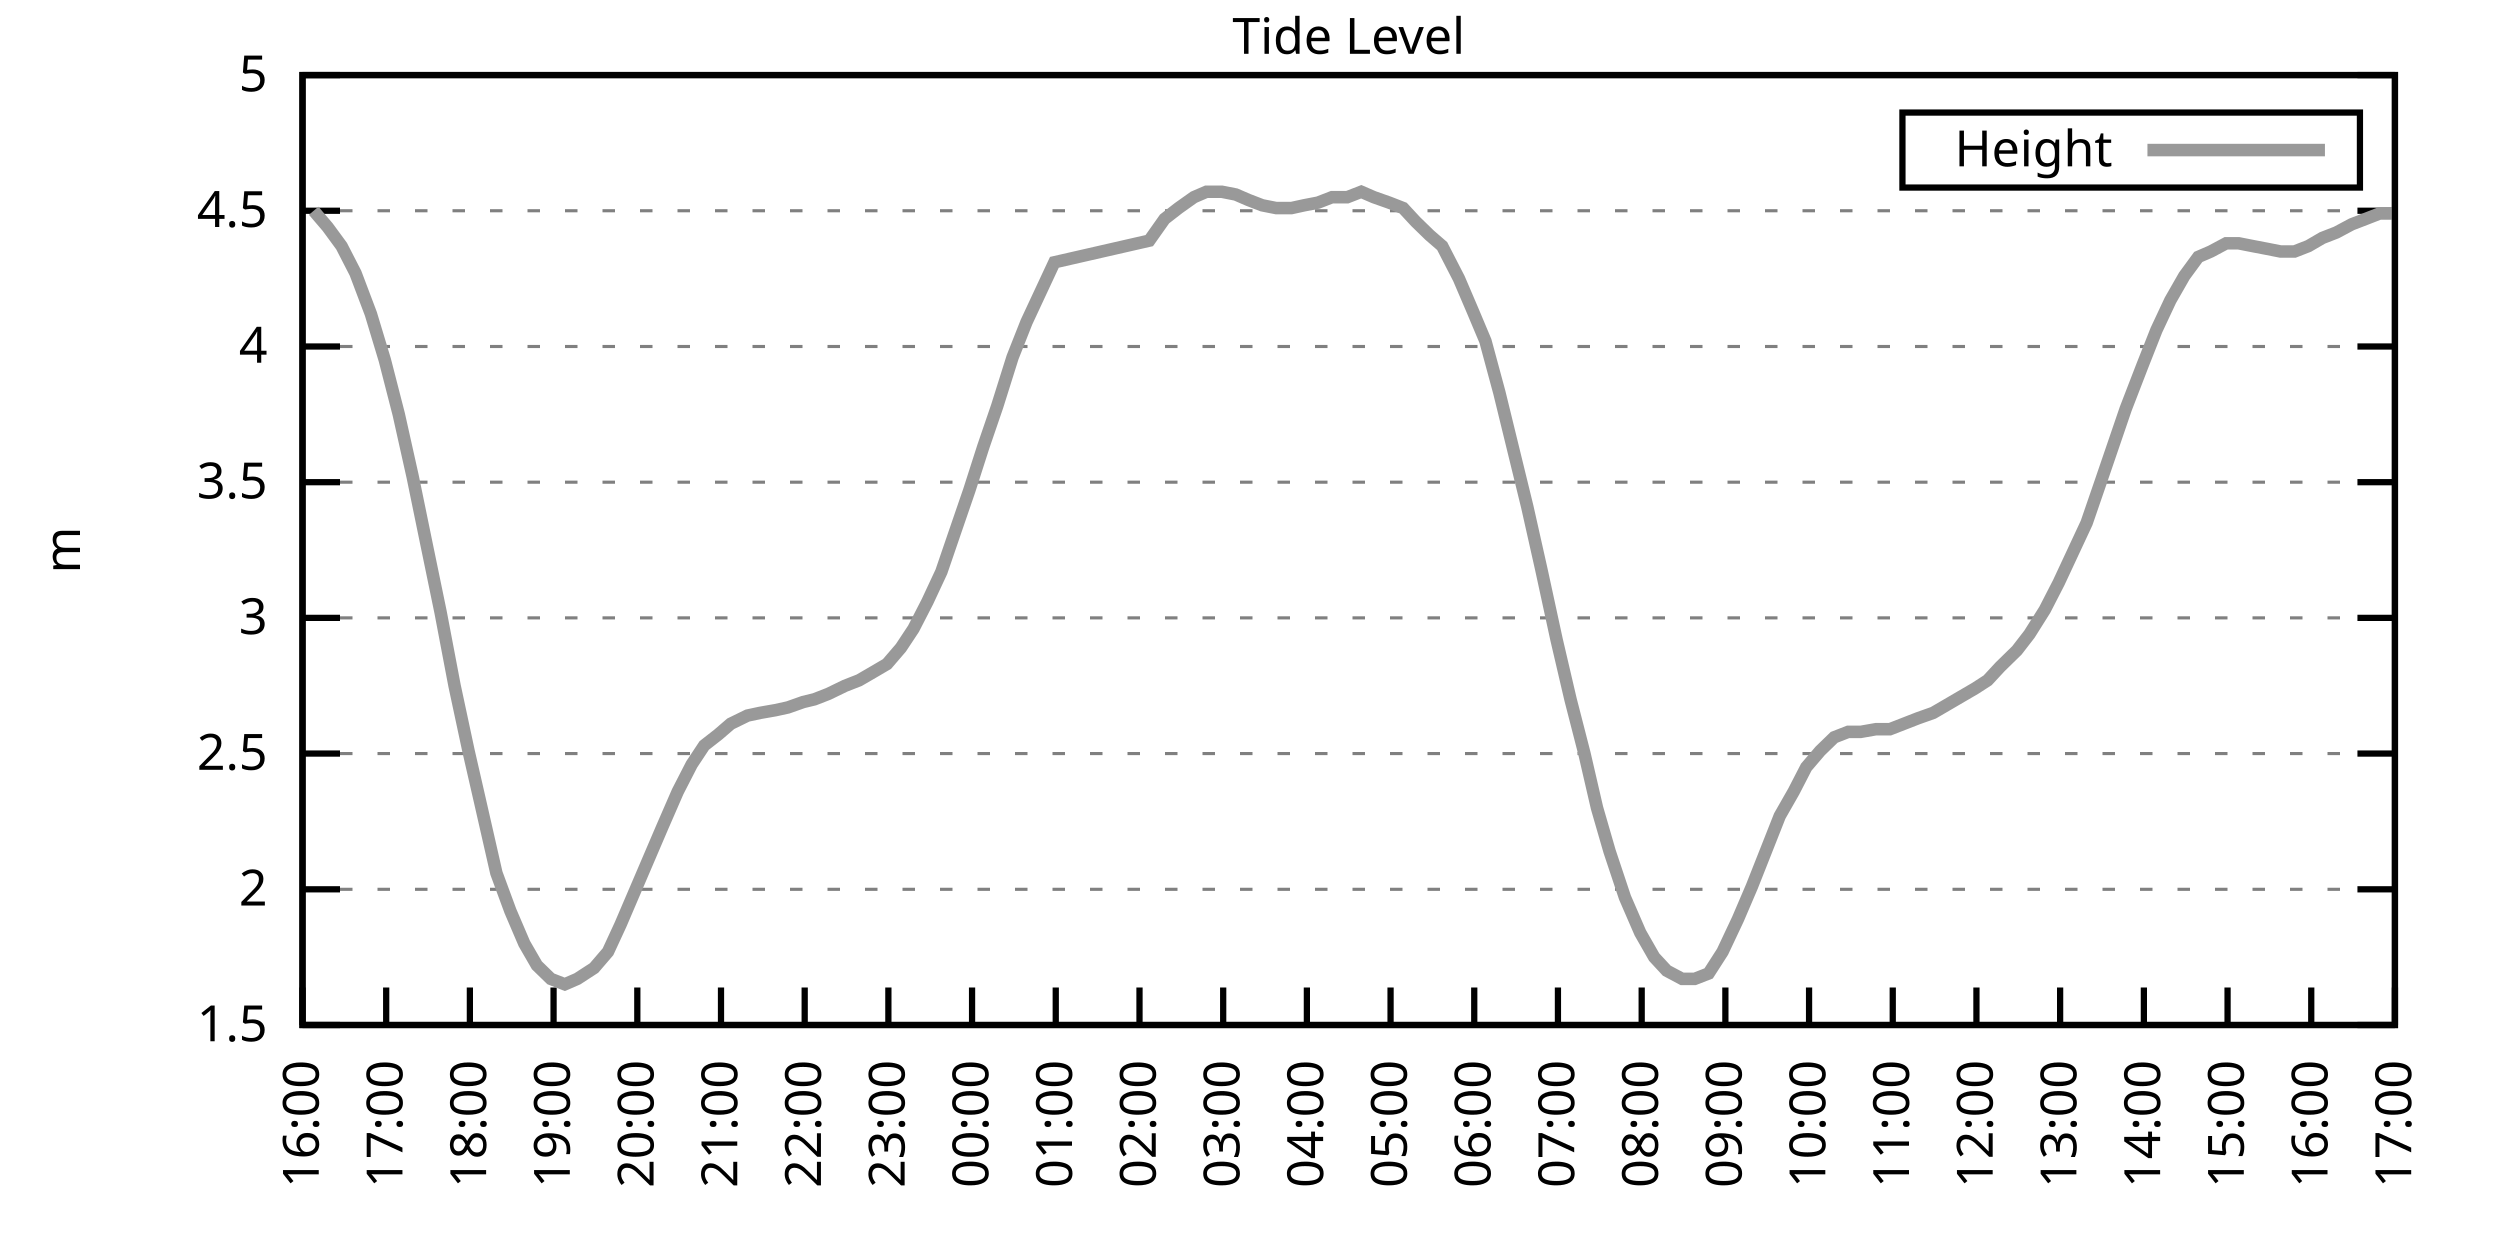
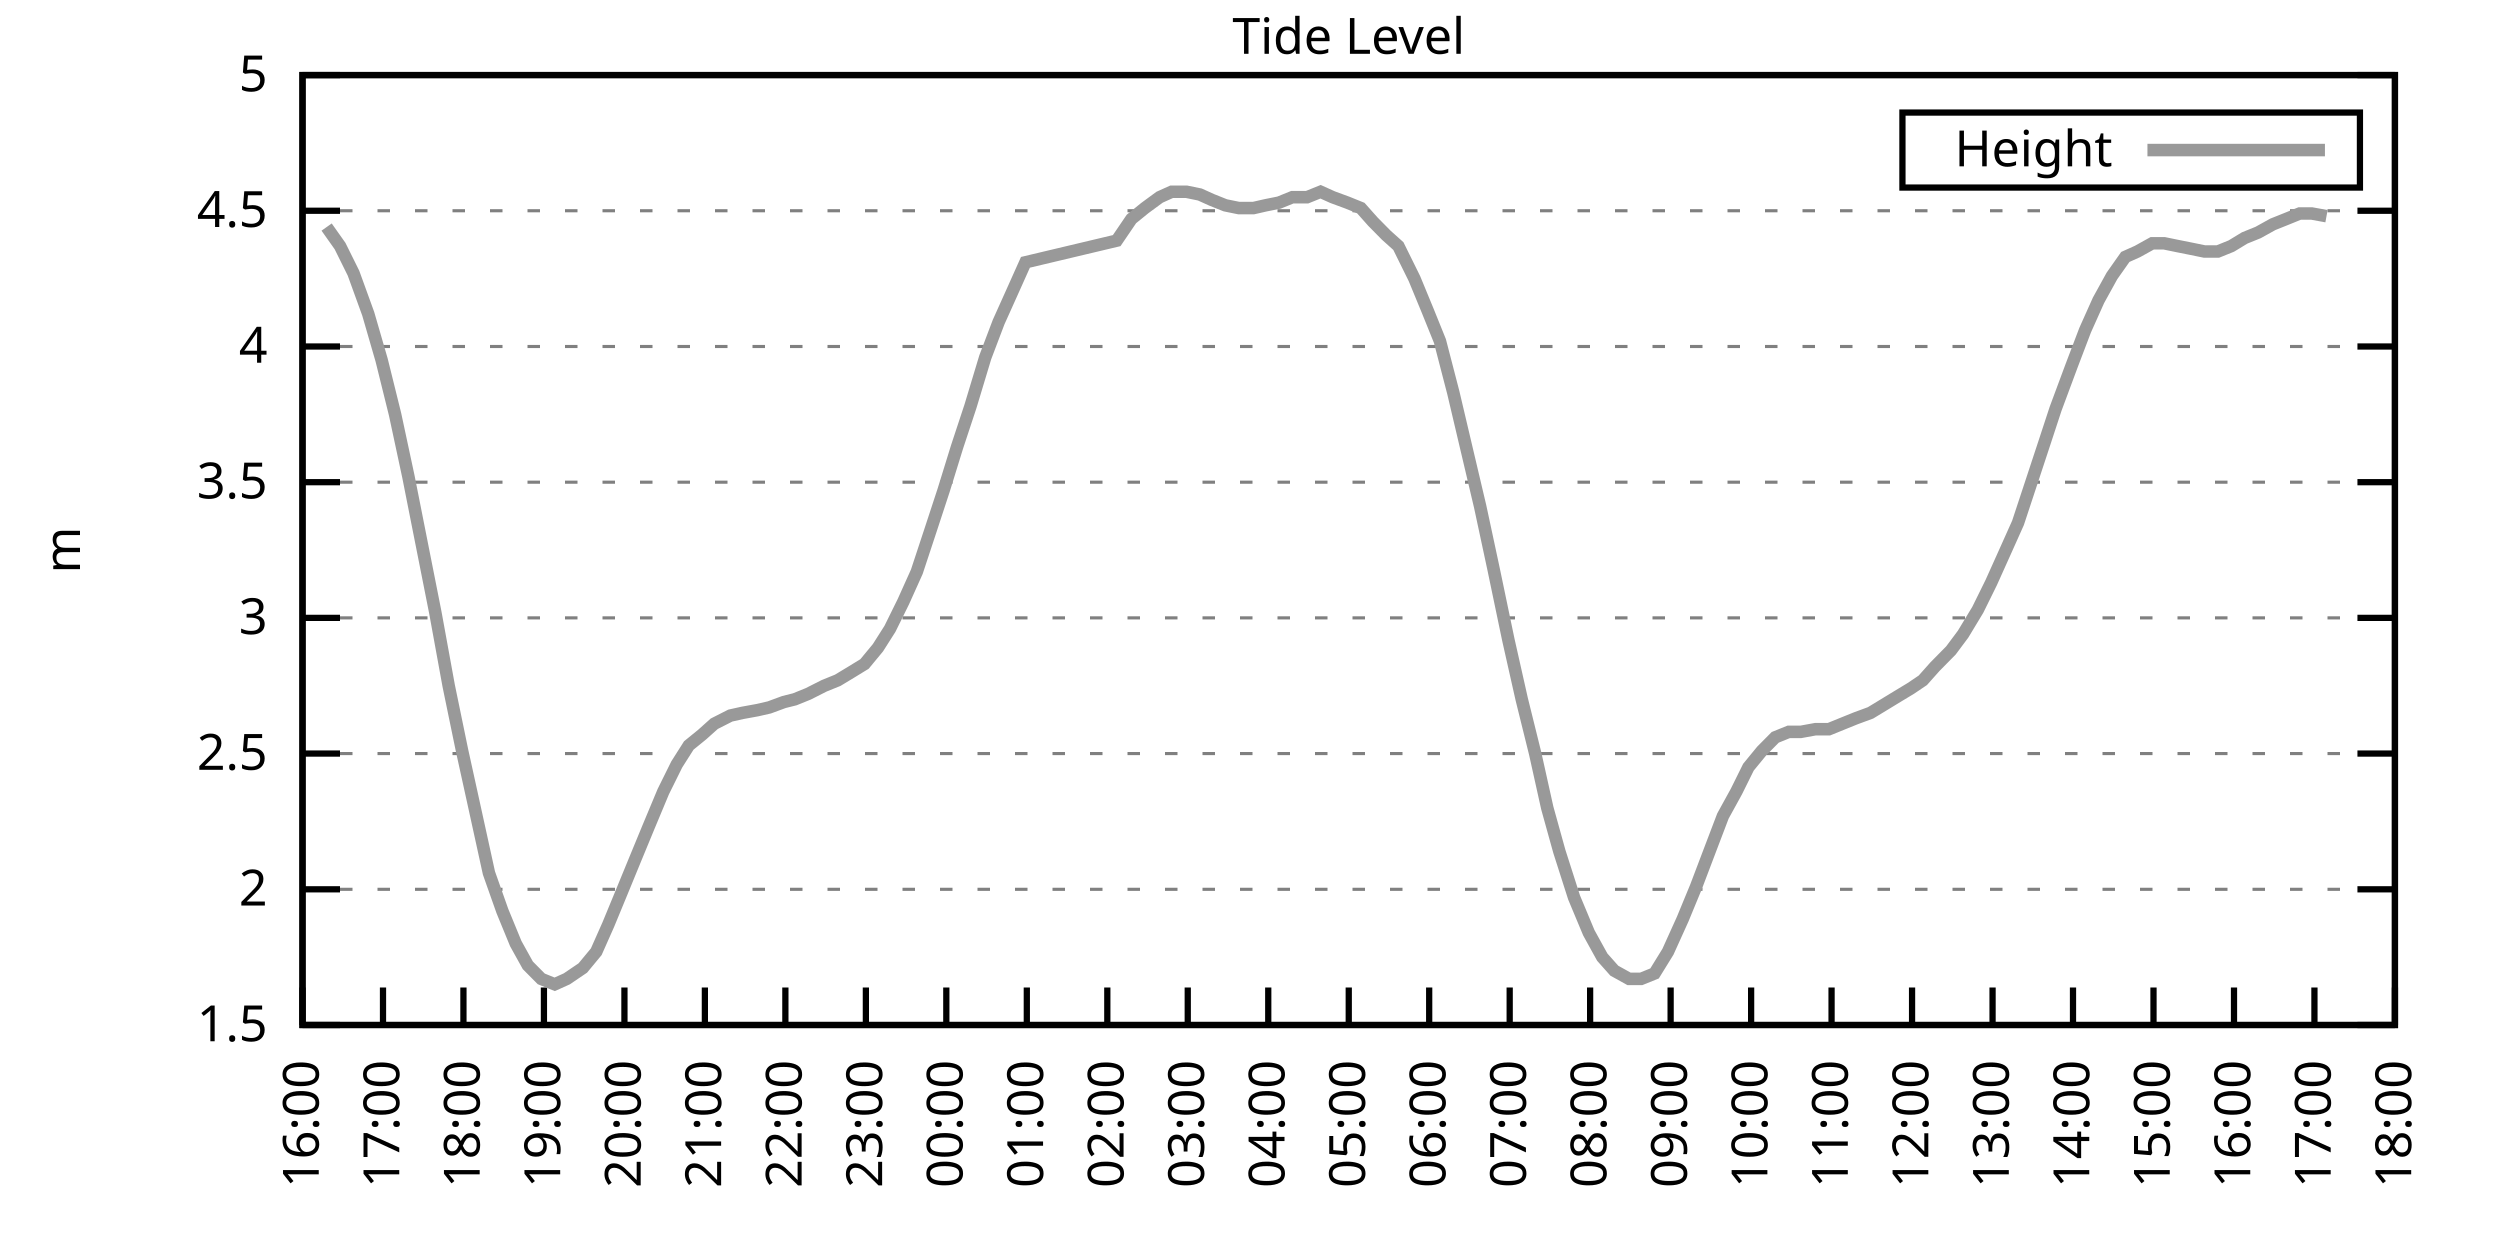
<svg xmlns="http://www.w3.org/2000/svg" xmlns:xlink="http://www.w3.org/1999/xlink" width="400" height="200" viewBox="0 0 400 200">
  <g id="gnuplot_canvas">
    <rect x="0" y="0" width="400" height="200" fill="none" />
    <defs>
      <circle id="gpDot" r="0.5" stroke-width="0.5" stroke="currentColor" />
      <path id="gpPt0" stroke-width="0.333" stroke="currentColor" d="M-1,0 h2 M0,-1 v2" />
      <path id="gpPt1" stroke-width="0.333" stroke="currentColor" d="M-1,-1 L1,1 M1,-1 L-1,1" />
      <path id="gpPt2" stroke-width="0.333" stroke="currentColor" d="M-1,0 L1,0 M0,-1 L0,1 M-1,-1 L1,1 M-1,1 L1,-1" />
      <rect id="gpPt3" stroke-width="0.333" stroke="currentColor" x="-1" y="-1" width="2" height="2" />
      <rect id="gpPt4" stroke-width="0.333" stroke="currentColor" fill="currentColor" x="-1" y="-1" width="2" height="2" />
      <circle id="gpPt5" stroke-width="0.333" stroke="currentColor" cx="0" cy="0" r="1" />
      <use xlink:href="#gpPt5" id="gpPt6" fill="currentColor" stroke="none" />
      <path id="gpPt7" stroke-width="0.333" stroke="currentColor" d="M0,-1.33 L-1.33,0.67 L1.33,0.67 z" />
      <use xlink:href="#gpPt7" id="gpPt8" fill="currentColor" stroke="none" />
      <use xlink:href="#gpPt7" id="gpPt9" stroke="currentColor" transform="rotate(180)" />
      <use xlink:href="#gpPt9" id="gpPt10" fill="currentColor" stroke="none" />
      <use xlink:href="#gpPt3" id="gpPt11" stroke="currentColor" transform="rotate(45)" />
      <use xlink:href="#gpPt11" id="gpPt12" fill="currentColor" stroke="none" />
      <path id="gpPt13" stroke-width="0.333" stroke="currentColor" d="M0,1.330 L1.265,0.411 L0.782,-1.067 L-0.782,-1.076 L-1.265,0.411 z" />
      <use xlink:href="#gpPt13" id="gpPt14" fill="currentColor" stroke="none" />
      <filter id="textbox" filterUnits="objectBoundingBox" x="0" y="0" height="1" width="1">
        <feFlood flood-color="white" flood-opacity="1" result="bgnd" />
        <feComposite in="SourceGraphic" in2="bgnd" operator="atop" />
      </filter>
      <filter id="greybox" filterUnits="objectBoundingBox" x="0" y="0" height="1" width="1">
        <feFlood flood-color="lightgrey" flood-opacity="1" result="grey" />
        <feComposite in="SourceGraphic" in2="grey" operator="atop" />
      </filter>
    </defs>
    <g fill="none" color="white" stroke="currentColor" stroke-width="1.00" stroke-linecap="butt" stroke-linejoin="miter">
</g>
    <g fill="none" color="black" stroke="currentColor" stroke-width="1.00" stroke-linecap="butt" stroke-linejoin="miter">
      <g stroke="none" shape-rendering="crispEdges">
        <polygon fill="rgb(255, 255, 255)" points="48.40,164.00 383.18,164.00 383.18,12.02 48.40,12.02 " />
      </g>
    </g>
    <g fill="none" color="black" stroke="currentColor" stroke-width="1.00" stroke-linecap="butt" stroke-linejoin="miter">
</g>
    <g fill="none" color="black" stroke="black" stroke-width="0.50" stroke-linecap="butt" stroke-linejoin="miter">
</g>
    <g fill="none" color="gray" stroke="currentColor" stroke-width="0.50" stroke-linecap="butt" stroke-linejoin="miter">
      <path stroke="gray" stroke-dasharray="2,4" class="gridline" d="M48.40,164.00 L383.19,164.00  " />
    </g>
    <g fill="none" color="gray" stroke="gray" stroke-width="1.00" stroke-linecap="butt" stroke-linejoin="miter">
</g>
    <g fill="none" color="black" stroke="currentColor" stroke-width="1.00" stroke-linecap="butt" stroke-linejoin="miter">
      <path stroke="black" d="M48.40,164.00 L54.40,164.00 M383.19,164.00 L377.19,164.00  " />
      <g transform="translate(42.80,166.60)" stroke="none" fill="black" font-family="Sans" font-size="8.00" text-anchor="end">
        <text>
          <tspan font-family="Sans"> 1.5</tspan>
        </text>
      </g>
    </g>
    <g fill="none" color="black" stroke="currentColor" stroke-width="1.00" stroke-linecap="butt" stroke-linejoin="miter">
</g>
    <g fill="none" color="black" stroke="black" stroke-width="0.50" stroke-linecap="butt" stroke-linejoin="miter">
</g>
    <g fill="none" color="gray" stroke="currentColor" stroke-width="0.50" stroke-linecap="butt" stroke-linejoin="miter">
      <path stroke="gray" stroke-dasharray="2,4" class="gridline" d="M48.40,142.29 L383.19,142.29  " />
    </g>
    <g fill="none" color="gray" stroke="gray" stroke-width="1.00" stroke-linecap="butt" stroke-linejoin="miter">
</g>
    <g fill="none" color="black" stroke="currentColor" stroke-width="1.00" stroke-linecap="butt" stroke-linejoin="miter">
      <path stroke="black" d="M48.40,142.29 L54.40,142.29 M383.19,142.29 L377.19,142.29  " />
      <g transform="translate(42.80,144.89)" stroke="none" fill="black" font-family="Sans" font-size="8.00" text-anchor="end">
        <text>
          <tspan font-family="Sans"> 2</tspan>
        </text>
      </g>
    </g>
    <g fill="none" color="black" stroke="currentColor" stroke-width="1.00" stroke-linecap="butt" stroke-linejoin="miter">
</g>
    <g fill="none" color="black" stroke="black" stroke-width="0.50" stroke-linecap="butt" stroke-linejoin="miter">
</g>
    <g fill="none" color="gray" stroke="currentColor" stroke-width="0.50" stroke-linecap="butt" stroke-linejoin="miter">
      <path stroke="gray" stroke-dasharray="2,4" class="gridline" d="M48.40,120.57 L383.19,120.57  " />
    </g>
    <g fill="none" color="gray" stroke="gray" stroke-width="1.00" stroke-linecap="butt" stroke-linejoin="miter">
</g>
    <g fill="none" color="black" stroke="currentColor" stroke-width="1.00" stroke-linecap="butt" stroke-linejoin="miter">
      <path stroke="black" d="M48.40,120.57 L54.40,120.57 M383.19,120.57 L377.19,120.57  " />
      <g transform="translate(42.80,123.17)" stroke="none" fill="black" font-family="Sans" font-size="8.00" text-anchor="end">
        <text>
          <tspan font-family="Sans"> 2.5</tspan>
        </text>
      </g>
    </g>
    <g fill="none" color="black" stroke="currentColor" stroke-width="1.00" stroke-linecap="butt" stroke-linejoin="miter">
</g>
    <g fill="none" color="black" stroke="black" stroke-width="0.50" stroke-linecap="butt" stroke-linejoin="miter">
</g>
    <g fill="none" color="gray" stroke="currentColor" stroke-width="0.50" stroke-linecap="butt" stroke-linejoin="miter">
      <path stroke="gray" stroke-dasharray="2,4" class="gridline" d="M48.40,98.86 L383.19,98.86  " />
    </g>
    <g fill="none" color="gray" stroke="gray" stroke-width="1.00" stroke-linecap="butt" stroke-linejoin="miter">
</g>
    <g fill="none" color="black" stroke="currentColor" stroke-width="1.00" stroke-linecap="butt" stroke-linejoin="miter">
      <path stroke="black" d="M48.40,98.86 L54.40,98.86 M383.19,98.86 L377.19,98.86  " />
      <g transform="translate(42.80,101.46)" stroke="none" fill="black" font-family="Sans" font-size="8.00" text-anchor="end">
        <text>
          <tspan font-family="Sans"> 3</tspan>
        </text>
      </g>
    </g>
    <g fill="none" color="black" stroke="currentColor" stroke-width="1.00" stroke-linecap="butt" stroke-linejoin="miter">
</g>
    <g fill="none" color="black" stroke="black" stroke-width="0.50" stroke-linecap="butt" stroke-linejoin="miter">
</g>
    <g fill="none" color="gray" stroke="currentColor" stroke-width="0.50" stroke-linecap="butt" stroke-linejoin="miter">
      <path stroke="gray" stroke-dasharray="2,4" class="gridline" d="M48.40,77.15 L383.19,77.15  " />
    </g>
    <g fill="none" color="gray" stroke="gray" stroke-width="1.00" stroke-linecap="butt" stroke-linejoin="miter">
</g>
    <g fill="none" color="black" stroke="currentColor" stroke-width="1.00" stroke-linecap="butt" stroke-linejoin="miter">
      <path stroke="black" d="M48.40,77.15 L54.40,77.15 M383.19,77.15 L377.19,77.15  " />
      <g transform="translate(42.80,79.75)" stroke="none" fill="black" font-family="Sans" font-size="8.00" text-anchor="end">
        <text>
          <tspan font-family="Sans"> 3.5</tspan>
        </text>
      </g>
    </g>
    <g fill="none" color="black" stroke="currentColor" stroke-width="1.00" stroke-linecap="butt" stroke-linejoin="miter">
</g>
    <g fill="none" color="black" stroke="black" stroke-width="0.50" stroke-linecap="butt" stroke-linejoin="miter">
</g>
    <g fill="none" color="gray" stroke="currentColor" stroke-width="0.50" stroke-linecap="butt" stroke-linejoin="miter">
      <path stroke="gray" stroke-dasharray="2,4" class="gridline" d="M48.40,55.44 L383.19,55.44  " />
    </g>
    <g fill="none" color="gray" stroke="gray" stroke-width="1.00" stroke-linecap="butt" stroke-linejoin="miter">
</g>
    <g fill="none" color="black" stroke="currentColor" stroke-width="1.00" stroke-linecap="butt" stroke-linejoin="miter">
      <path stroke="black" d="M48.40,55.44 L54.40,55.44 M383.19,55.44 L377.19,55.44  " />
      <g transform="translate(42.80,58.04)" stroke="none" fill="black" font-family="Sans" font-size="8.00" text-anchor="end">
        <text>
          <tspan font-family="Sans"> 4</tspan>
        </text>
      </g>
    </g>
    <g fill="none" color="black" stroke="currentColor" stroke-width="1.00" stroke-linecap="butt" stroke-linejoin="miter">
</g>
    <g fill="none" color="black" stroke="black" stroke-width="0.50" stroke-linecap="butt" stroke-linejoin="miter">
</g>
    <g fill="none" color="gray" stroke="currentColor" stroke-width="0.50" stroke-linecap="butt" stroke-linejoin="miter">
      <path stroke="gray" stroke-dasharray="2,4" class="gridline" d="M48.40,33.72 L383.19,33.72  " />
    </g>
    <g fill="none" color="gray" stroke="gray" stroke-width="1.00" stroke-linecap="butt" stroke-linejoin="miter">
</g>
    <g fill="none" color="black" stroke="currentColor" stroke-width="1.00" stroke-linecap="butt" stroke-linejoin="miter">
      <path stroke="black" d="M48.40,33.72 L54.40,33.72 M383.19,33.72 L377.19,33.72  " />
      <g transform="translate(42.80,36.32)" stroke="none" fill="black" font-family="Sans" font-size="8.00" text-anchor="end">
        <text>
          <tspan font-family="Sans"> 4.5</tspan>
        </text>
      </g>
    </g>
    <g fill="none" color="black" stroke="currentColor" stroke-width="1.00" stroke-linecap="butt" stroke-linejoin="miter">
</g>
    <g fill="none" color="black" stroke="black" stroke-width="0.50" stroke-linecap="butt" stroke-linejoin="miter">
</g>
    <g fill="none" color="gray" stroke="currentColor" stroke-width="0.50" stroke-linecap="butt" stroke-linejoin="miter">
      <path stroke="gray" stroke-dasharray="2,4" class="gridline" d="M48.40,12.01 L383.19,12.01  " />
    </g>
    <g fill="none" color="gray" stroke="gray" stroke-width="1.00" stroke-linecap="butt" stroke-linejoin="miter">
</g>
    <g fill="none" color="black" stroke="currentColor" stroke-width="1.00" stroke-linecap="butt" stroke-linejoin="miter">
      <path stroke="black" d="M48.40,12.01 L54.40,12.01 M383.19,12.01 L377.19,12.01  " />
      <g transform="translate(42.80,14.61)" stroke="none" fill="black" font-family="Sans" font-size="8.00" text-anchor="end">
        <text>
          <tspan font-family="Sans"> 5</tspan>
        </text>
      </g>
    </g>
    <g fill="none" color="black" stroke="currentColor" stroke-width="1.00" stroke-linecap="butt" stroke-linejoin="miter">
      <path stroke="black" d="M48.40,164.00 L48.40,158.00  " />
      <g transform="translate(51.00,169.60) rotate(270.00)" stroke="none" fill="black" font-family="Sans" font-size="8.00" text-anchor="end">
        <text>
          <tspan font-family="Sans">16:00</tspan>
        </text>
      </g>
    </g>
    <g fill="none" color="black" stroke="currentColor" stroke-width="1.00" stroke-linecap="butt" stroke-linejoin="miter">
-       <path stroke="black" d="M61.79,164.00 L61.79,158.00  " />
-       <g transform="translate(64.39,169.60) rotate(270.00)" stroke="none" fill="black" font-family="Sans" font-size="8.00" text-anchor="end">
+       <path stroke="black" d="M61.28,164.00 L61.28,158.00  " />
+       <g transform="translate(63.88,169.60) rotate(270.00)" stroke="none" fill="black" font-family="Sans" font-size="8.00" text-anchor="end">
        <text>
          <tspan font-family="Sans">17:00</tspan>
        </text>
      </g>
    </g>
    <g fill="none" color="black" stroke="currentColor" stroke-width="1.00" stroke-linecap="butt" stroke-linejoin="miter">
-       <path stroke="black" d="M75.18,164.00 L75.18,158.00  " />
-       <g transform="translate(77.78,169.60) rotate(270.00)" stroke="none" fill="black" font-family="Sans" font-size="8.00" text-anchor="end">
+       <path stroke="black" d="M74.15,164.00 L74.15,158.00  " />
+       <g transform="translate(76.75,169.60) rotate(270.00)" stroke="none" fill="black" font-family="Sans" font-size="8.00" text-anchor="end">
        <text>
          <tspan font-family="Sans">18:00</tspan>
        </text>
      </g>
    </g>
    <g fill="none" color="black" stroke="currentColor" stroke-width="1.00" stroke-linecap="butt" stroke-linejoin="miter">
-       <path stroke="black" d="M88.57,164.00 L88.57,158.00  " />
-       <g transform="translate(91.17,169.60) rotate(270.00)" stroke="none" fill="black" font-family="Sans" font-size="8.00" text-anchor="end">
+       <path stroke="black" d="M87.03,164.00 L87.03,158.00  " />
+       <g transform="translate(89.63,169.60) rotate(270.00)" stroke="none" fill="black" font-family="Sans" font-size="8.00" text-anchor="end">
        <text>
          <tspan font-family="Sans">19:00</tspan>
        </text>
      </g>
    </g>
    <g fill="none" color="black" stroke="currentColor" stroke-width="1.00" stroke-linecap="butt" stroke-linejoin="miter">
-       <path stroke="black" d="M101.97,164.00 L101.97,158.00  " />
-       <g transform="translate(104.57,169.60) rotate(270.00)" stroke="none" fill="black" font-family="Sans" font-size="8.00" text-anchor="end">
+       <path stroke="black" d="M99.91,164.00 L99.91,158.00  " />
+       <g transform="translate(102.51,169.60) rotate(270.00)" stroke="none" fill="black" font-family="Sans" font-size="8.00" text-anchor="end">
        <text>
          <tspan font-family="Sans">20:00</tspan>
        </text>
      </g>
    </g>
    <g fill="none" color="black" stroke="currentColor" stroke-width="1.00" stroke-linecap="butt" stroke-linejoin="miter">
-       <path stroke="black" d="M115.36,164.00 L115.36,158.00  " />
-       <g transform="translate(117.96,169.60) rotate(270.00)" stroke="none" fill="black" font-family="Sans" font-size="8.00" text-anchor="end">
+       <path stroke="black" d="M112.78,164.00 L112.78,158.00  " />
+       <g transform="translate(115.38,169.60) rotate(270.00)" stroke="none" fill="black" font-family="Sans" font-size="8.00" text-anchor="end">
        <text>
          <tspan font-family="Sans">21:00</tspan>
        </text>
      </g>
    </g>
    <g fill="none" color="black" stroke="currentColor" stroke-width="1.00" stroke-linecap="butt" stroke-linejoin="miter">
-       <path stroke="black" d="M128.75,164.00 L128.75,158.00  " />
-       <g transform="translate(131.35,169.60) rotate(270.00)" stroke="none" fill="black" font-family="Sans" font-size="8.00" text-anchor="end">
+       <path stroke="black" d="M125.66,164.00 L125.66,158.00  " />
+       <g transform="translate(128.26,169.60) rotate(270.00)" stroke="none" fill="black" font-family="Sans" font-size="8.00" text-anchor="end">
        <text>
          <tspan font-family="Sans">22:00</tspan>
        </text>
      </g>
    </g>
    <g fill="none" color="black" stroke="currentColor" stroke-width="1.00" stroke-linecap="butt" stroke-linejoin="miter">
-       <path stroke="black" d="M142.14,164.00 L142.14,158.00  " />
-       <g transform="translate(144.74,169.60) rotate(270.00)" stroke="none" fill="black" font-family="Sans" font-size="8.00" text-anchor="end">
+       <path stroke="black" d="M138.54,164.00 L138.54,158.00  " />
+       <g transform="translate(141.14,169.60) rotate(270.00)" stroke="none" fill="black" font-family="Sans" font-size="8.00" text-anchor="end">
        <text>
          <tspan font-family="Sans">23:00</tspan>
        </text>
      </g>
    </g>
    <g fill="none" color="black" stroke="currentColor" stroke-width="1.00" stroke-linecap="butt" stroke-linejoin="miter">
-       <path stroke="black" d="M155.53,164.00 L155.53,158.00  " />
-       <g transform="translate(158.13,169.60) rotate(270.00)" stroke="none" fill="black" font-family="Sans" font-size="8.00" text-anchor="end">
+       <path stroke="black" d="M151.41,164.00 L151.41,158.00  " />
+       <g transform="translate(154.01,169.60) rotate(270.00)" stroke="none" fill="black" font-family="Sans" font-size="8.00" text-anchor="end">
        <text>
          <tspan font-family="Sans">00:00</tspan>
        </text>
      </g>
    </g>
    <g fill="none" color="black" stroke="currentColor" stroke-width="1.00" stroke-linecap="butt" stroke-linejoin="miter">
-       <path stroke="black" d="M168.92,164.00 L168.92,158.00  " />
-       <g transform="translate(171.52,169.60) rotate(270.00)" stroke="none" fill="black" font-family="Sans" font-size="8.00" text-anchor="end">
+       <path stroke="black" d="M164.29,164.00 L164.29,158.00  " />
+       <g transform="translate(166.89,169.60) rotate(270.00)" stroke="none" fill="black" font-family="Sans" font-size="8.00" text-anchor="end">
        <text>
          <tspan font-family="Sans">01:00</tspan>
        </text>
      </g>
    </g>
    <g fill="none" color="black" stroke="currentColor" stroke-width="1.00" stroke-linecap="butt" stroke-linejoin="miter">
-       <path stroke="black" d="M182.32,164.00 L182.32,158.00  " />
-       <g transform="translate(184.92,169.60) rotate(270.00)" stroke="none" fill="black" font-family="Sans" font-size="8.00" text-anchor="end">
+       <path stroke="black" d="M177.17,164.00 L177.17,158.00  " />
+       <g transform="translate(179.77,169.60) rotate(270.00)" stroke="none" fill="black" font-family="Sans" font-size="8.00" text-anchor="end">
        <text>
          <tspan font-family="Sans">02:00</tspan>
        </text>
      </g>
    </g>
    <g fill="none" color="black" stroke="currentColor" stroke-width="1.00" stroke-linecap="butt" stroke-linejoin="miter">
-       <path stroke="black" d="M195.71,164.00 L195.71,158.00  " />
-       <g transform="translate(198.31,169.60) rotate(270.00)" stroke="none" fill="black" font-family="Sans" font-size="8.00" text-anchor="end">
+       <path stroke="black" d="M190.04,164.00 L190.04,158.00  " />
+       <g transform="translate(192.64,169.60) rotate(270.00)" stroke="none" fill="black" font-family="Sans" font-size="8.00" text-anchor="end">
        <text>
          <tspan font-family="Sans">03:00</tspan>
        </text>
      </g>
    </g>
    <g fill="none" color="black" stroke="currentColor" stroke-width="1.00" stroke-linecap="butt" stroke-linejoin="miter">
-       <path stroke="black" d="M209.10,164.00 L209.10,158.00  " />
-       <g transform="translate(211.70,169.60) rotate(270.00)" stroke="none" fill="black" font-family="Sans" font-size="8.00" text-anchor="end">
+       <path stroke="black" d="M202.92,164.00 L202.92,158.00  " />
+       <g transform="translate(205.52,169.60) rotate(270.00)" stroke="none" fill="black" font-family="Sans" font-size="8.00" text-anchor="end">
        <text>
          <tspan font-family="Sans">04:00</tspan>
        </text>
      </g>
    </g>
    <g fill="none" color="black" stroke="currentColor" stroke-width="1.00" stroke-linecap="butt" stroke-linejoin="miter">
-       <path stroke="black" d="M222.49,164.00 L222.49,158.00  " />
-       <g transform="translate(225.09,169.60) rotate(270.00)" stroke="none" fill="black" font-family="Sans" font-size="8.00" text-anchor="end">
+       <path stroke="black" d="M215.80,164.00 L215.80,158.00  " />
+       <g transform="translate(218.40,169.60) rotate(270.00)" stroke="none" fill="black" font-family="Sans" font-size="8.00" text-anchor="end">
        <text>
          <tspan font-family="Sans">05:00</tspan>
        </text>
      </g>
    </g>
    <g fill="none" color="black" stroke="currentColor" stroke-width="1.00" stroke-linecap="butt" stroke-linejoin="miter">
-       <path stroke="black" d="M235.88,164.00 L235.88,158.00  " />
-       <g transform="translate(238.48,169.60) rotate(270.00)" stroke="none" fill="black" font-family="Sans" font-size="8.00" text-anchor="end">
+       <path stroke="black" d="M228.67,164.00 L228.67,158.00  " />
+       <g transform="translate(231.27,169.60) rotate(270.00)" stroke="none" fill="black" font-family="Sans" font-size="8.00" text-anchor="end">
        <text>
          <tspan font-family="Sans">06:00</tspan>
        </text>
      </g>
    </g>
    <g fill="none" color="black" stroke="currentColor" stroke-width="1.00" stroke-linecap="butt" stroke-linejoin="miter">
-       <path stroke="black" d="M249.27,164.00 L249.27,158.00  " />
-       <g transform="translate(251.87,169.60) rotate(270.00)" stroke="none" fill="black" font-family="Sans" font-size="8.00" text-anchor="end">
+       <path stroke="black" d="M241.55,164.00 L241.55,158.00  " />
+       <g transform="translate(244.15,169.60) rotate(270.00)" stroke="none" fill="black" font-family="Sans" font-size="8.00" text-anchor="end">
        <text>
          <tspan font-family="Sans">07:00</tspan>
        </text>
      </g>
    </g>
    <g fill="none" color="black" stroke="currentColor" stroke-width="1.00" stroke-linecap="butt" stroke-linejoin="miter">
-       <path stroke="black" d="M262.67,164.00 L262.67,158.00  " />
-       <g transform="translate(265.27,169.60) rotate(270.00)" stroke="none" fill="black" font-family="Sans" font-size="8.00" text-anchor="end">
+       <path stroke="black" d="M254.42,164.00 L254.42,158.00  " />
+       <g transform="translate(257.02,169.60) rotate(270.00)" stroke="none" fill="black" font-family="Sans" font-size="8.00" text-anchor="end">
        <text>
          <tspan font-family="Sans">08:00</tspan>
        </text>
      </g>
    </g>
    <g fill="none" color="black" stroke="currentColor" stroke-width="1.00" stroke-linecap="butt" stroke-linejoin="miter">
-       <path stroke="black" d="M276.06,164.00 L276.06,158.00  " />
-       <g transform="translate(278.66,169.60) rotate(270.00)" stroke="none" fill="black" font-family="Sans" font-size="8.00" text-anchor="end">
+       <path stroke="black" d="M267.30,164.00 L267.30,158.00  " />
+       <g transform="translate(269.90,169.60) rotate(270.00)" stroke="none" fill="black" font-family="Sans" font-size="8.00" text-anchor="end">
        <text>
          <tspan font-family="Sans">09:00</tspan>
        </text>
      </g>
    </g>
    <g fill="none" color="black" stroke="currentColor" stroke-width="1.00" stroke-linecap="butt" stroke-linejoin="miter">
-       <path stroke="black" d="M289.45,164.00 L289.45,158.00  " />
-       <g transform="translate(292.05,169.60) rotate(270.00)" stroke="none" fill="black" font-family="Sans" font-size="8.00" text-anchor="end">
+       <path stroke="black" d="M280.18,164.00 L280.18,158.00  " />
+       <g transform="translate(282.78,169.60) rotate(270.00)" stroke="none" fill="black" font-family="Sans" font-size="8.00" text-anchor="end">
        <text>
          <tspan font-family="Sans">10:00</tspan>
        </text>
      </g>
    </g>
    <g fill="none" color="black" stroke="currentColor" stroke-width="1.00" stroke-linecap="butt" stroke-linejoin="miter">
-       <path stroke="black" d="M302.84,164.00 L302.84,158.00  " />
-       <g transform="translate(305.44,169.60) rotate(270.00)" stroke="none" fill="black" font-family="Sans" font-size="8.00" text-anchor="end">
+       <path stroke="black" d="M293.05,164.00 L293.05,158.00  " />
+       <g transform="translate(295.65,169.60) rotate(270.00)" stroke="none" fill="black" font-family="Sans" font-size="8.00" text-anchor="end">
        <text>
          <tspan font-family="Sans">11:00</tspan>
        </text>
      </g>
    </g>
    <g fill="none" color="black" stroke="currentColor" stroke-width="1.00" stroke-linecap="butt" stroke-linejoin="miter">
-       <path stroke="black" d="M316.23,164.00 L316.23,158.00  " />
-       <g transform="translate(318.83,169.60) rotate(270.00)" stroke="none" fill="black" font-family="Sans" font-size="8.00" text-anchor="end">
+       <path stroke="black" d="M305.93,164.00 L305.93,158.00  " />
+       <g transform="translate(308.53,169.60) rotate(270.00)" stroke="none" fill="black" font-family="Sans" font-size="8.00" text-anchor="end">
        <text>
          <tspan font-family="Sans">12:00</tspan>
        </text>
      </g>
    </g>
    <g fill="none" color="black" stroke="currentColor" stroke-width="1.00" stroke-linecap="butt" stroke-linejoin="miter">
-       <path stroke="black" d="M329.62,164.00 L329.62,158.00  " />
-       <g transform="translate(332.22,169.60) rotate(270.00)" stroke="none" fill="black" font-family="Sans" font-size="8.00" text-anchor="end">
+       <path stroke="black" d="M318.81,164.00 L318.81,158.00  " />
+       <g transform="translate(321.41,169.60) rotate(270.00)" stroke="none" fill="black" font-family="Sans" font-size="8.00" text-anchor="end">
        <text>
          <tspan font-family="Sans">13:00</tspan>
        </text>
      </g>
    </g>
    <g fill="none" color="black" stroke="currentColor" stroke-width="1.00" stroke-linecap="butt" stroke-linejoin="miter">
-       <path stroke="black" d="M343.02,164.00 L343.02,158.00  " />
-       <g transform="translate(345.62,169.60) rotate(270.00)" stroke="none" fill="black" font-family="Sans" font-size="8.00" text-anchor="end">
+       <path stroke="black" d="M331.68,164.00 L331.68,158.00  " />
+       <g transform="translate(334.28,169.60) rotate(270.00)" stroke="none" fill="black" font-family="Sans" font-size="8.00" text-anchor="end">
        <text>
          <tspan font-family="Sans">14:00</tspan>
        </text>
      </g>
    </g>
    <g fill="none" color="black" stroke="currentColor" stroke-width="1.00" stroke-linecap="butt" stroke-linejoin="miter">
-       <path stroke="black" d="M356.41,164.00 L356.41,158.00  " />
-       <g transform="translate(359.01,169.60) rotate(270.00)" stroke="none" fill="black" font-family="Sans" font-size="8.00" text-anchor="end">
+       <path stroke="black" d="M344.56,164.00 L344.56,158.00  " />
+       <g transform="translate(347.16,169.60) rotate(270.00)" stroke="none" fill="black" font-family="Sans" font-size="8.00" text-anchor="end">
        <text>
          <tspan font-family="Sans">15:00</tspan>
        </text>
      </g>
    </g>
    <g fill="none" color="black" stroke="currentColor" stroke-width="1.00" stroke-linecap="butt" stroke-linejoin="miter">
-       <path stroke="black" d="M369.80,164.00 L369.80,158.00  " />
-       <g transform="translate(372.40,169.60) rotate(270.00)" stroke="none" fill="black" font-family="Sans" font-size="8.00" text-anchor="end">
+       <path stroke="black" d="M357.44,164.00 L357.44,158.00  " />
+       <g transform="translate(360.04,169.60) rotate(270.00)" stroke="none" fill="black" font-family="Sans" font-size="8.00" text-anchor="end">
        <text>
          <tspan font-family="Sans">16:00</tspan>
+         </text>
+       </g>
+     </g>
+     <g fill="none" color="black" stroke="currentColor" stroke-width="1.00" stroke-linecap="butt" stroke-linejoin="miter">
+       <path stroke="black" d="M370.31,164.00 L370.31,158.00  " />
+       <g transform="translate(372.91,169.60) rotate(270.00)" stroke="none" fill="black" font-family="Sans" font-size="8.00" text-anchor="end">
+         <text>
+           <tspan font-family="Sans">17:00</tspan>
        </text>
      </g>
    </g>
    <g fill="none" color="black" stroke="currentColor" stroke-width="1.00" stroke-linecap="butt" stroke-linejoin="miter">
      <path stroke="black" d="M383.19,164.00 L383.19,158.00  " />
      <g transform="translate(385.79,169.60) rotate(270.00)" stroke="none" fill="black" font-family="Sans" font-size="8.00" text-anchor="end">
        <text>
-           <tspan font-family="Sans">17:00</tspan>
+           <tspan font-family="Sans">18:00</tspan>
        </text>
      </g>
    </g>
    <g fill="none" color="black" stroke="currentColor" stroke-width="1.00" stroke-linecap="butt" stroke-linejoin="miter">
</g>
    <g fill="none" color="black" stroke="currentColor" stroke-width="1.00" stroke-linecap="butt" stroke-linejoin="miter">
      <path stroke="black" d="M48.40,12.01 L48.40,164.00 L383.19,164.00 L383.19,12.01 L48.40,12.01 Z  " />
    </g>
    <g fill="none" color="black" stroke="currentColor" stroke-width="1.00" stroke-linecap="butt" stroke-linejoin="miter">
</g>
    <g fill="none" color="black" stroke="currentColor" stroke-width="1.00" stroke-linecap="butt" stroke-linejoin="miter">
      <path stroke="black" d="M304.39,30.01 L304.39,18.01 L377.59,18.01 L377.59,30.01 L304.39,30.01 Z  " />
    </g>
    <g id="Tide_level_plot_1">
      <g fill="none" color="white" stroke="black" stroke-width="2.00" stroke-linecap="butt" stroke-linejoin="miter">
</g>
      <g fill="none" color="black" stroke="currentColor" stroke-width="2.00" stroke-linecap="butt" stroke-linejoin="miter">
        <g transform="translate(337.99,26.61)" stroke="none" fill="black" font-family="Sans" font-size="8.00" text-anchor="end">
          <text>
            <tspan font-family="Sans">Height</tspan>
          </text>
        </g>
      </g>
      <g fill="none" color="black" stroke="currentColor" stroke-width="2.00" stroke-linecap="butt" stroke-linejoin="miter">
-         <path stroke="rgb(153, 153, 153)" d="M343.59,24.01 L371.99,24.01 M50.19,33.72 L52.42,36.33 L54.65,39.37 L56.88,43.71 L59.34,50.22 L61.57,57.61   L63.80,66.29 L66.03,76.28 L68.26,87.14 L70.50,97.99 L72.73,109.72 L74.96,120.14 L76.75,127.96 L79.42,139.68   L81.66,145.76 L83.89,150.97 L85.90,154.45 L88.13,156.62 L90.36,157.49 L92.37,156.62 L95.05,154.88 L97.28,152.28   L99.29,147.93 L101.52,142.72 L103.75,137.51 L105.98,132.30 L108.44,126.65 L110.67,122.31 L112.68,119.27 L114.91,117.53   L116.92,115.80 L119.60,114.49 L121.61,114.06 L124.06,113.63 L126.07,113.19 L128.53,112.32 L130.31,111.89 L132.54,111.02   L135.22,109.72 L137.45,108.85 L139.69,107.55 L141.92,106.24 L144.15,103.64 L146.16,100.60 L148.39,96.26 L150.62,91.48   L152.85,84.97 L155.09,78.45 L157.32,71.50 L159.55,64.99 L162.01,57.17 L164.24,51.53 L166.47,46.75 L168.70,41.97   L183.88,38.50 L186.33,35.03 L188.57,33.29 L191.02,31.55 L193.03,30.68 L195.48,30.68 L197.72,31.12 L199.73,31.99   L201.96,32.85 L204.19,33.29 L206.64,33.29 L208.65,32.85 L210.88,32.42 L213.12,31.55 L215.57,31.55 L217.80,30.68   L219.81,31.55 L222.27,32.42 L224.50,33.29 L226.51,35.46 L228.74,37.63 L230.75,39.37 L233.43,44.58 L235.66,49.79   L237.67,54.57 L239.90,62.82 L242.13,71.94 L244.36,81.06 L246.60,91.04 L249.05,102.34 L251.28,111.89 L253.51,120.57   L255.52,129.26 L257.53,136.21 L259.99,143.59 L262.44,149.24 L264.67,153.14 L266.68,155.31 L269.14,156.62 L271.15,156.62   L273.38,155.75 L275.61,152.28 L278.07,147.06 L280.30,141.85 L282.53,136.21 L284.76,130.56 L286.99,126.65 L289.00,122.75   L291.23,120.14 L293.47,117.97 L295.70,117.10 L297.71,117.10 L300.16,116.67 L302.39,116.67 L304.63,115.80 L306.86,114.93   L309.31,114.06 L311.54,112.76 L313.78,111.45 L316.01,110.15 L318.02,108.85 L320.03,106.68 L322.70,104.07 L324.71,101.47   L327.17,97.56 L329.40,93.22 L331.63,88.44 L333.86,83.66 L336.10,77.15 L338.33,70.63 L340.11,65.42 L342.79,58.48   L345.02,52.83 L347.26,48.05 L349.49,44.15 L351.72,41.11 L353.73,40.24 L356.18,38.93 L358.19,38.93 L360.42,39.37   L362.66,39.80 L364.89,40.24 L367.12,40.24 L369.35,39.37 L371.58,38.07 L373.82,37.20 L376.27,35.89 L378.50,35.03   L380.73,34.16 L382.74,34.16  " />
+         <path stroke="rgb(153, 153, 153)" d="M343.59,24.01 L371.99,24.01 M52.26,36.33 L54.41,39.37 L56.56,43.71 L58.92,50.22 L61.06,57.61 L63.21,66.29   L65.35,76.28 L67.50,87.14 L69.65,97.99 L71.79,109.72 L73.94,120.14 L75.66,127.96 L78.23,139.68 L80.38,145.76   L82.52,150.97 L84.45,154.45 L86.60,156.62 L88.75,157.49 L90.68,156.62 L93.25,154.88 L95.40,152.28 L97.33,147.93   L99.48,142.72 L101.62,137.51 L103.77,132.30 L106.13,126.65 L108.28,122.31 L110.21,119.27 L112.35,117.53 L114.28,115.80   L116.86,114.49 L118.79,114.06 L121.15,113.63 L123.08,113.19 L125.44,112.32 L127.16,111.89 L129.31,111.02 L131.88,109.72   L134.03,108.85 L136.18,107.55 L138.32,106.24 L140.47,103.64 L142.40,100.60 L144.54,96.26 L146.69,91.48 L148.84,84.97   L150.98,78.45 L153.13,71.50 L155.28,64.99 L157.64,57.17 L159.78,51.53 L161.93,46.75 L164.07,41.97 L178.67,38.50   L181.03,35.03 L183.17,33.29 L185.54,31.55 L187.47,30.68 L189.83,30.68 L191.97,31.12 L193.90,31.99 L196.05,32.85   L198.20,33.29 L200.56,33.29 L202.49,32.85 L204.64,32.42 L206.78,31.55 L209.14,31.55 L211.29,30.68 L213.22,31.55   L215.58,32.42 L217.73,33.29 L219.66,35.46 L221.80,37.63 L223.74,39.37 L226.31,44.58 L228.46,49.79 L230.39,54.57   L232.53,62.82 L234.68,71.94 L236.83,81.06 L238.97,91.04 L241.33,102.34 L243.48,111.89 L245.63,120.57 L247.56,129.26   L249.49,136.21 L251.85,143.59 L254.21,149.24 L256.36,153.14 L258.29,155.31 L260.65,156.62 L262.58,156.62 L264.73,155.75   L266.87,152.28 L269.23,147.06 L271.38,141.85 L273.52,136.21 L275.67,130.56 L277.82,126.65 L279.75,122.75 L281.89,120.14   L284.04,117.97 L286.19,117.10 L288.12,117.10 L290.48,116.67 L292.63,116.67 L294.77,115.80 L296.92,114.93 L299.28,114.06   L301.42,112.76 L303.57,111.45 L305.72,110.15 L307.65,108.85 L309.58,106.68 L312.15,104.07 L314.09,101.47 L316.45,97.56   L318.59,93.22 L320.74,88.44 L322.88,83.66 L325.03,77.15 L327.18,70.63 L328.89,65.42 L331.47,58.48 L333.62,52.83   L335.76,48.05 L337.91,44.15 L340.05,41.11 L341.99,40.24 L344.35,38.93 L346.28,38.93 L348.42,39.37 L350.57,39.80   L352.72,40.24 L354.86,40.24 L357.01,39.37 L359.15,38.07 L361.30,37.20 L363.66,35.89 L365.81,35.03 L367.95,34.16   L369.88,34.16 L372.24,34.59  " />
      </g>
    </g>
    <g fill="none" color="black" stroke="currentColor" stroke-width="2.00" stroke-linecap="butt" stroke-linejoin="miter">
</g>
    <g fill="none" color="black" stroke="black" stroke-width="1.00" stroke-linecap="butt" stroke-linejoin="miter">
</g>
    <g fill="none" color="black" stroke="currentColor" stroke-width="1.00" stroke-linecap="butt" stroke-linejoin="miter">
      <path stroke="black" d="M48.40,12.01 L48.40,164.00 L383.19,164.00 L383.19,12.01 L48.40,12.01 Z  " />
      <g transform="translate(12.80,88.01) rotate(270.00)" stroke="none" fill="black" font-family="Sans" font-size="8.00" text-anchor="middle">
        <text>
          <tspan font-family="Sans">m</tspan>
        </text>
      </g>
    </g>
    <g fill="none" color="black" stroke="currentColor" stroke-width="1.00" stroke-linecap="butt" stroke-linejoin="miter">
</g>
    <g fill="none" color="black" stroke="currentColor" stroke-width="1.00" stroke-linecap="butt" stroke-linejoin="miter">
      <g transform="translate(215.79,8.61)" stroke="none" fill="black" font-family="Sans" font-size="8.00" text-anchor="middle">
        <text>
          <tspan font-family="Sans">Tide Level</tspan>
        </text>
      </g>
    </g>
    <g fill="none" color="black" stroke="currentColor" stroke-width="1.00" stroke-linecap="butt" stroke-linejoin="miter">
</g>
  </g>
</svg>
